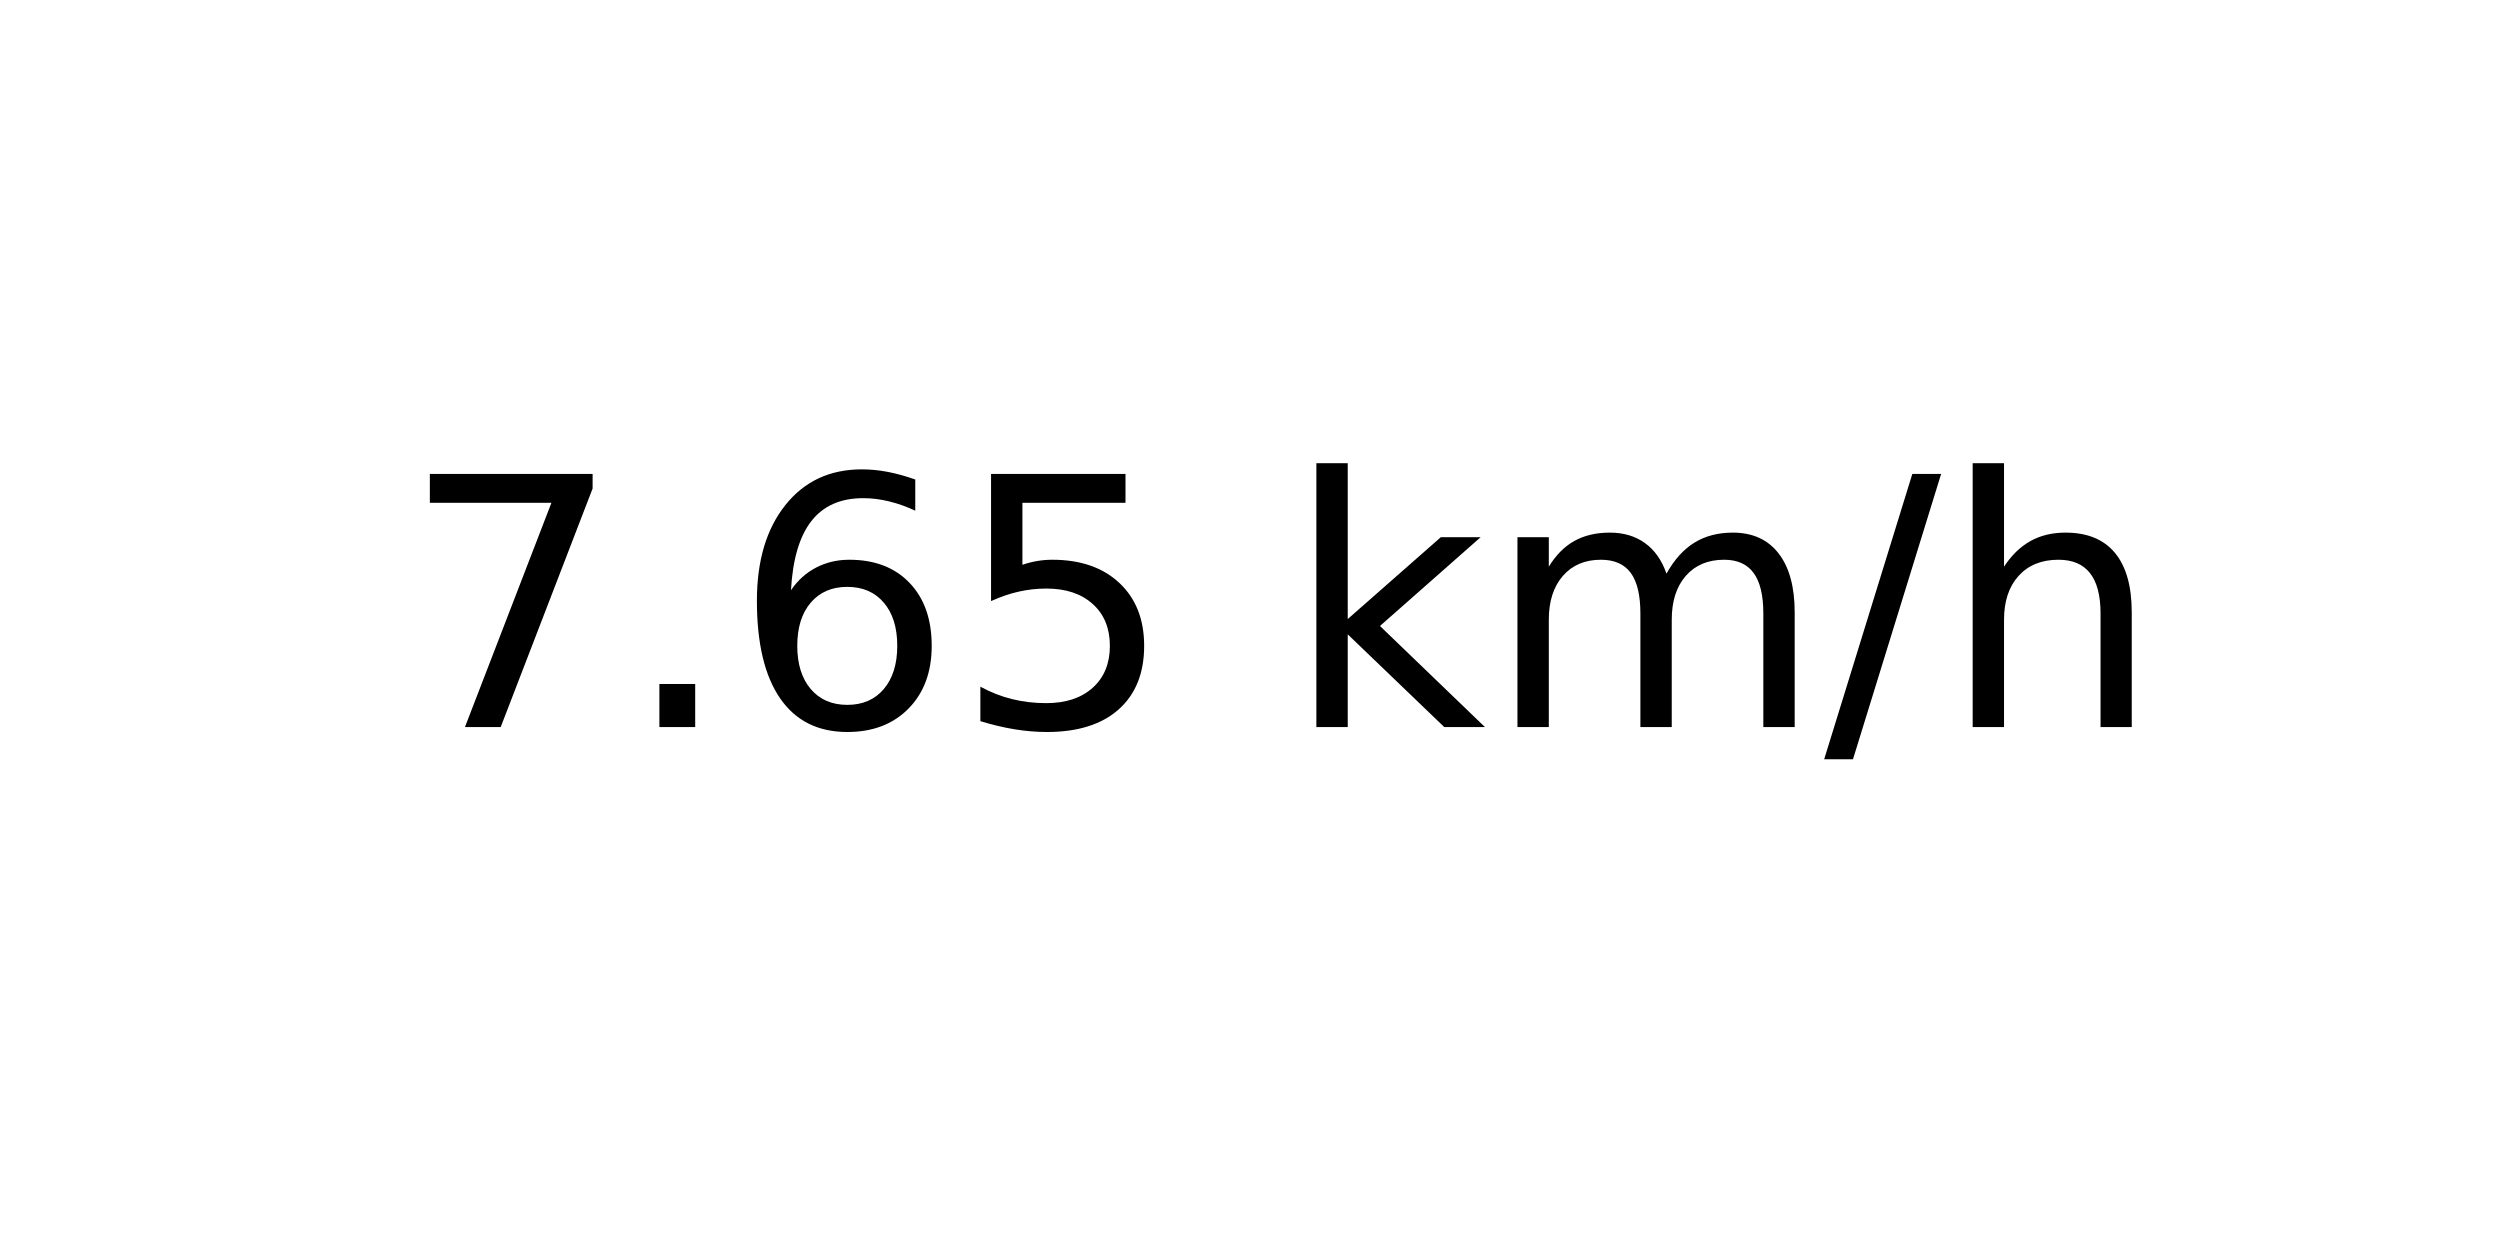
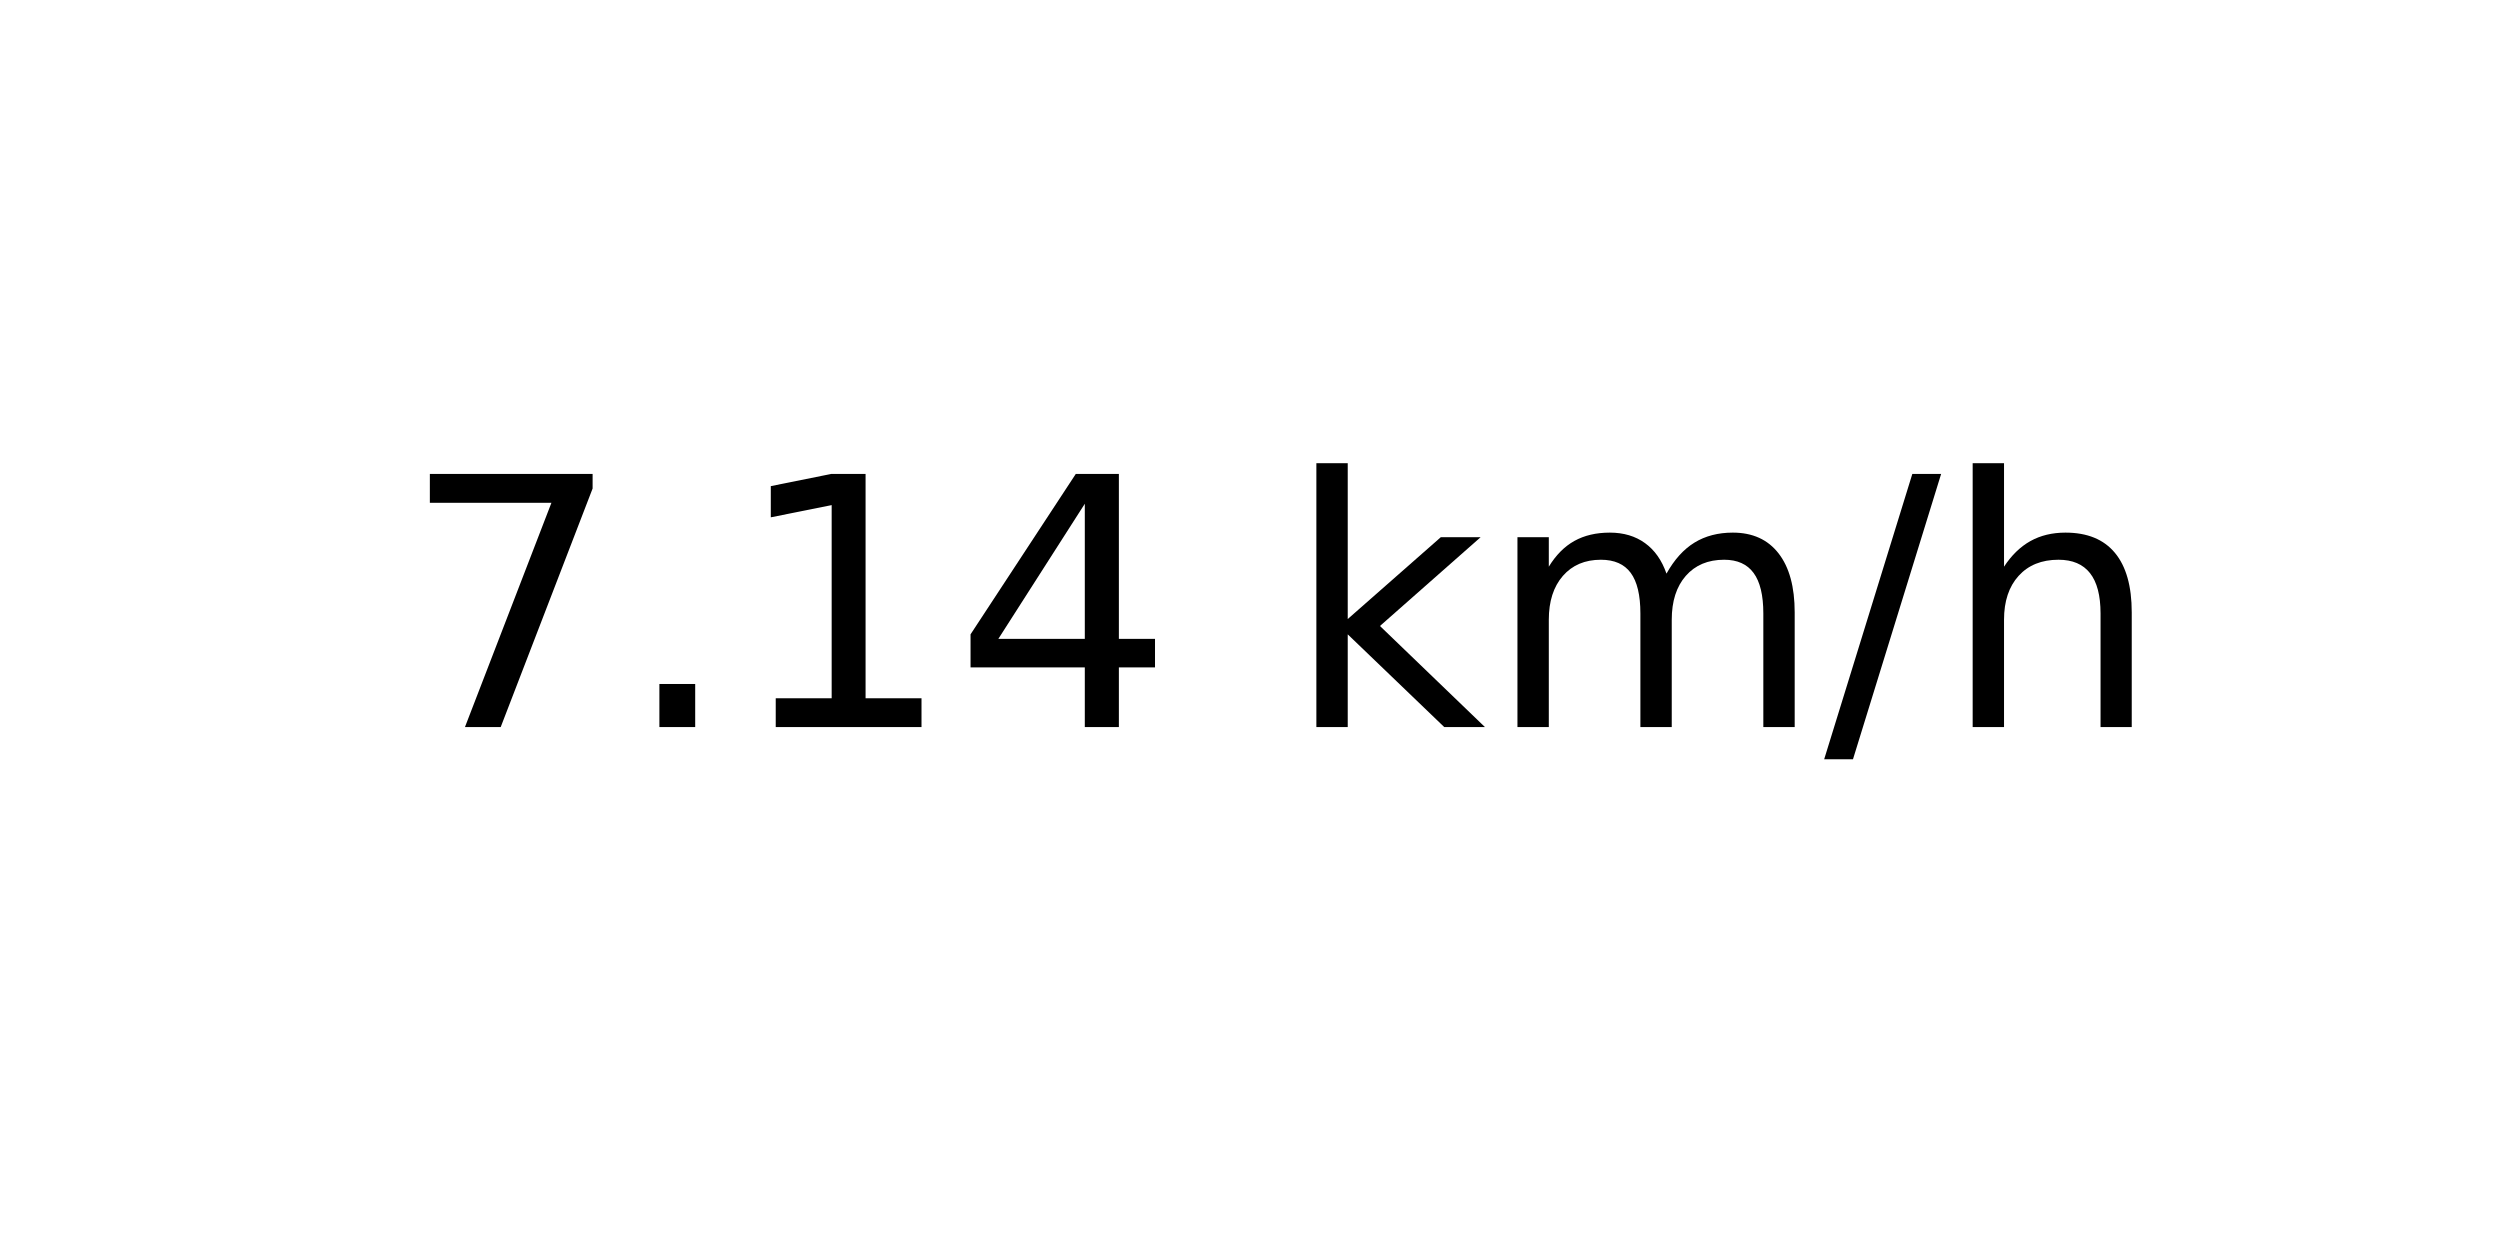
<svg xmlns="http://www.w3.org/2000/svg" xmlns:xlink="http://www.w3.org/1999/xlink" width="72pt" height="36pt" viewBox="0 0 72 36" version="1.1">
  <defs>
    <style type="text/css">*{stroke-linejoin: round; stroke-linecap: butt}</style>
  </defs>
  <g id="figure_1">
    <g id="axes_1">
      <g id="text_1">
        <g transform="translate(11.55937 20.93937) scale(0.1 -0.1)">
          <defs>
            <path id="DejaVuSans-37" d="M 525 4666  L 3525 4666  L 3525 4397  L 1831 0  L 1172 0  L 2766 4134  L 525 4134  L 525 4666  z " transform="scale(0.015625)" />
            <path id="DejaVuSans-2e" d="M 684 794  L 1344 794  L 1344 0  L 684 0  L 684 794  z " transform="scale(0.015625)" />
-             <path id="DejaVuSans-36" d="M 2113 2584  Q 1688 2584 1439 2293  Q 1191 2003 1191 1497  Q 1191 994 1439 701  Q 1688 409 2113 409  Q 2538 409 2786 701  Q 3034 994 3034 1497  Q 3034 2003 2786 2293  Q 2538 2584 2113 2584  z M 3366 4563  L 3366 3988  Q 3128 4100 2886 4159  Q 2644 4219 2406 4219  Q 1781 4219 1451 3797  Q 1122 3375 1075 2522  Q 1259 2794 1537 2939  Q 1816 3084 2150 3084  Q 2853 3084 3261 2657  Q 3669 2231 3669 1497  Q 3669 778 3244 343  Q 2819 -91 2113 -91  Q 1303 -91 875 529  Q 447 1150 447 2328  Q 447 3434 972 4092  Q 1497 4750 2381 4750  Q 2619 4750 2861 4703  Q 3103 4656 3366 4563  z " transform="scale(0.015625)" />
-             <path id="DejaVuSans-35" d="M 691 4666  L 3169 4666  L 3169 4134  L 1269 4134  L 1269 2991  Q 1406 3038 1543 3061  Q 1681 3084 1819 3084  Q 2600 3084 3056 2656  Q 3513 2228 3513 1497  Q 3513 744 3044 326  Q 2575 -91 1722 -91  Q 1428 -91 1123 -41  Q 819 9 494 109  L 494 744  Q 775 591 1075 516  Q 1375 441 1709 441  Q 2250 441 2565 725  Q 2881 1009 2881 1497  Q 2881 1984 2565 2268  Q 2250 2553 1709 2553  Q 1456 2553 1204 2497  Q 953 2441 691 2322  L 691 4666  z " transform="scale(0.015625)" />
+             <path id="DejaVuSans-31" d="M 794 531  L 1825 531  L 1825 4091  L 703 3866  L 703 4441  L 1819 4666  L 2450 4666  L 2450 531  L 3481 531  L 3481 0  L 794 0  L 794 531  z " transform="scale(0.015625)" />
+             <path id="DejaVuSans-34" d="M 2419 4116  L 825 1625  L 2419 1625  L 2419 4116  z M 2253 4666  L 3047 4666  L 3047 1625  L 3713 1625  L 3713 1100  L 3047 1100  L 3047 0  L 2419 0  L 2419 1100  L 313 1100  L 313 1709  L 2253 4666  z " transform="scale(0.015625)" />
            <path id="DejaVuSans-20" transform="scale(0.015625)" />
            <path id="DejaVuSans-6b" d="M 581 4863  L 1159 4863  L 1159 1991  L 2875 3500  L 3609 3500  L 1753 1863  L 3688 0  L 2938 0  L 1159 1709  L 1159 0  L 581 0  L 581 4863  z " transform="scale(0.015625)" />
            <path id="DejaVuSans-6d" d="M 3328 2828  Q 3544 3216 3844 3400  Q 4144 3584 4550 3584  Q 5097 3584 5394 3201  Q 5691 2819 5691 2113  L 5691 0  L 5113 0  L 5113 2094  Q 5113 2597 4934 2840  Q 4756 3084 4391 3084  Q 3944 3084 3684 2787  Q 3425 2491 3425 1978  L 3425 0  L 2847 0  L 2847 2094  Q 2847 2600 2669 2842  Q 2491 3084 2119 3084  Q 1678 3084 1418 2786  Q 1159 2488 1159 1978  L 1159 0  L 581 0  L 581 3500  L 1159 3500  L 1159 2956  Q 1356 3278 1631 3431  Q 1906 3584 2284 3584  Q 2666 3584 2933 3390  Q 3200 3197 3328 2828  z " transform="scale(0.015625)" />
            <path id="DejaVuSans-2f" d="M 1625 4666  L 2156 4666  L 531 -594  L 0 -594  L 1625 4666  z " transform="scale(0.015625)" />
            <path id="DejaVuSans-68" d="M 3513 2113  L 3513 0  L 2938 0  L 2938 2094  Q 2938 2591 2744 2837  Q 2550 3084 2163 3084  Q 1697 3084 1428 2787  Q 1159 2491 1159 1978  L 1159 0  L 581 0  L 581 4863  L 1159 4863  L 1159 2956  Q 1366 3272 1645 3428  Q 1925 3584 2291 3584  Q 2894 3584 3203 3211  Q 3513 2838 3513 2113  z " transform="scale(0.015625)" />
          </defs>
          <use xlink:href="#DejaVuSans-37" />
          <use xlink:href="#DejaVuSans-2e" x="63.623" />
-           <use xlink:href="#DejaVuSans-36" x="95.41" />
-           <use xlink:href="#DejaVuSans-35" x="159.033" />
+           <use xlink:href="#DejaVuSans-31" x="95.41" />
+           <use xlink:href="#DejaVuSans-34" x="159.033" />
          <use xlink:href="#DejaVuSans-20" x="222.656" />
          <use xlink:href="#DejaVuSans-6b" x="254.443" />
          <use xlink:href="#DejaVuSans-6d" x="312.354" />
          <use xlink:href="#DejaVuSans-2f" x="409.766" />
          <use xlink:href="#DejaVuSans-68" x="443.457" />
        </g>
      </g>
    </g>
  </g>
</svg>
